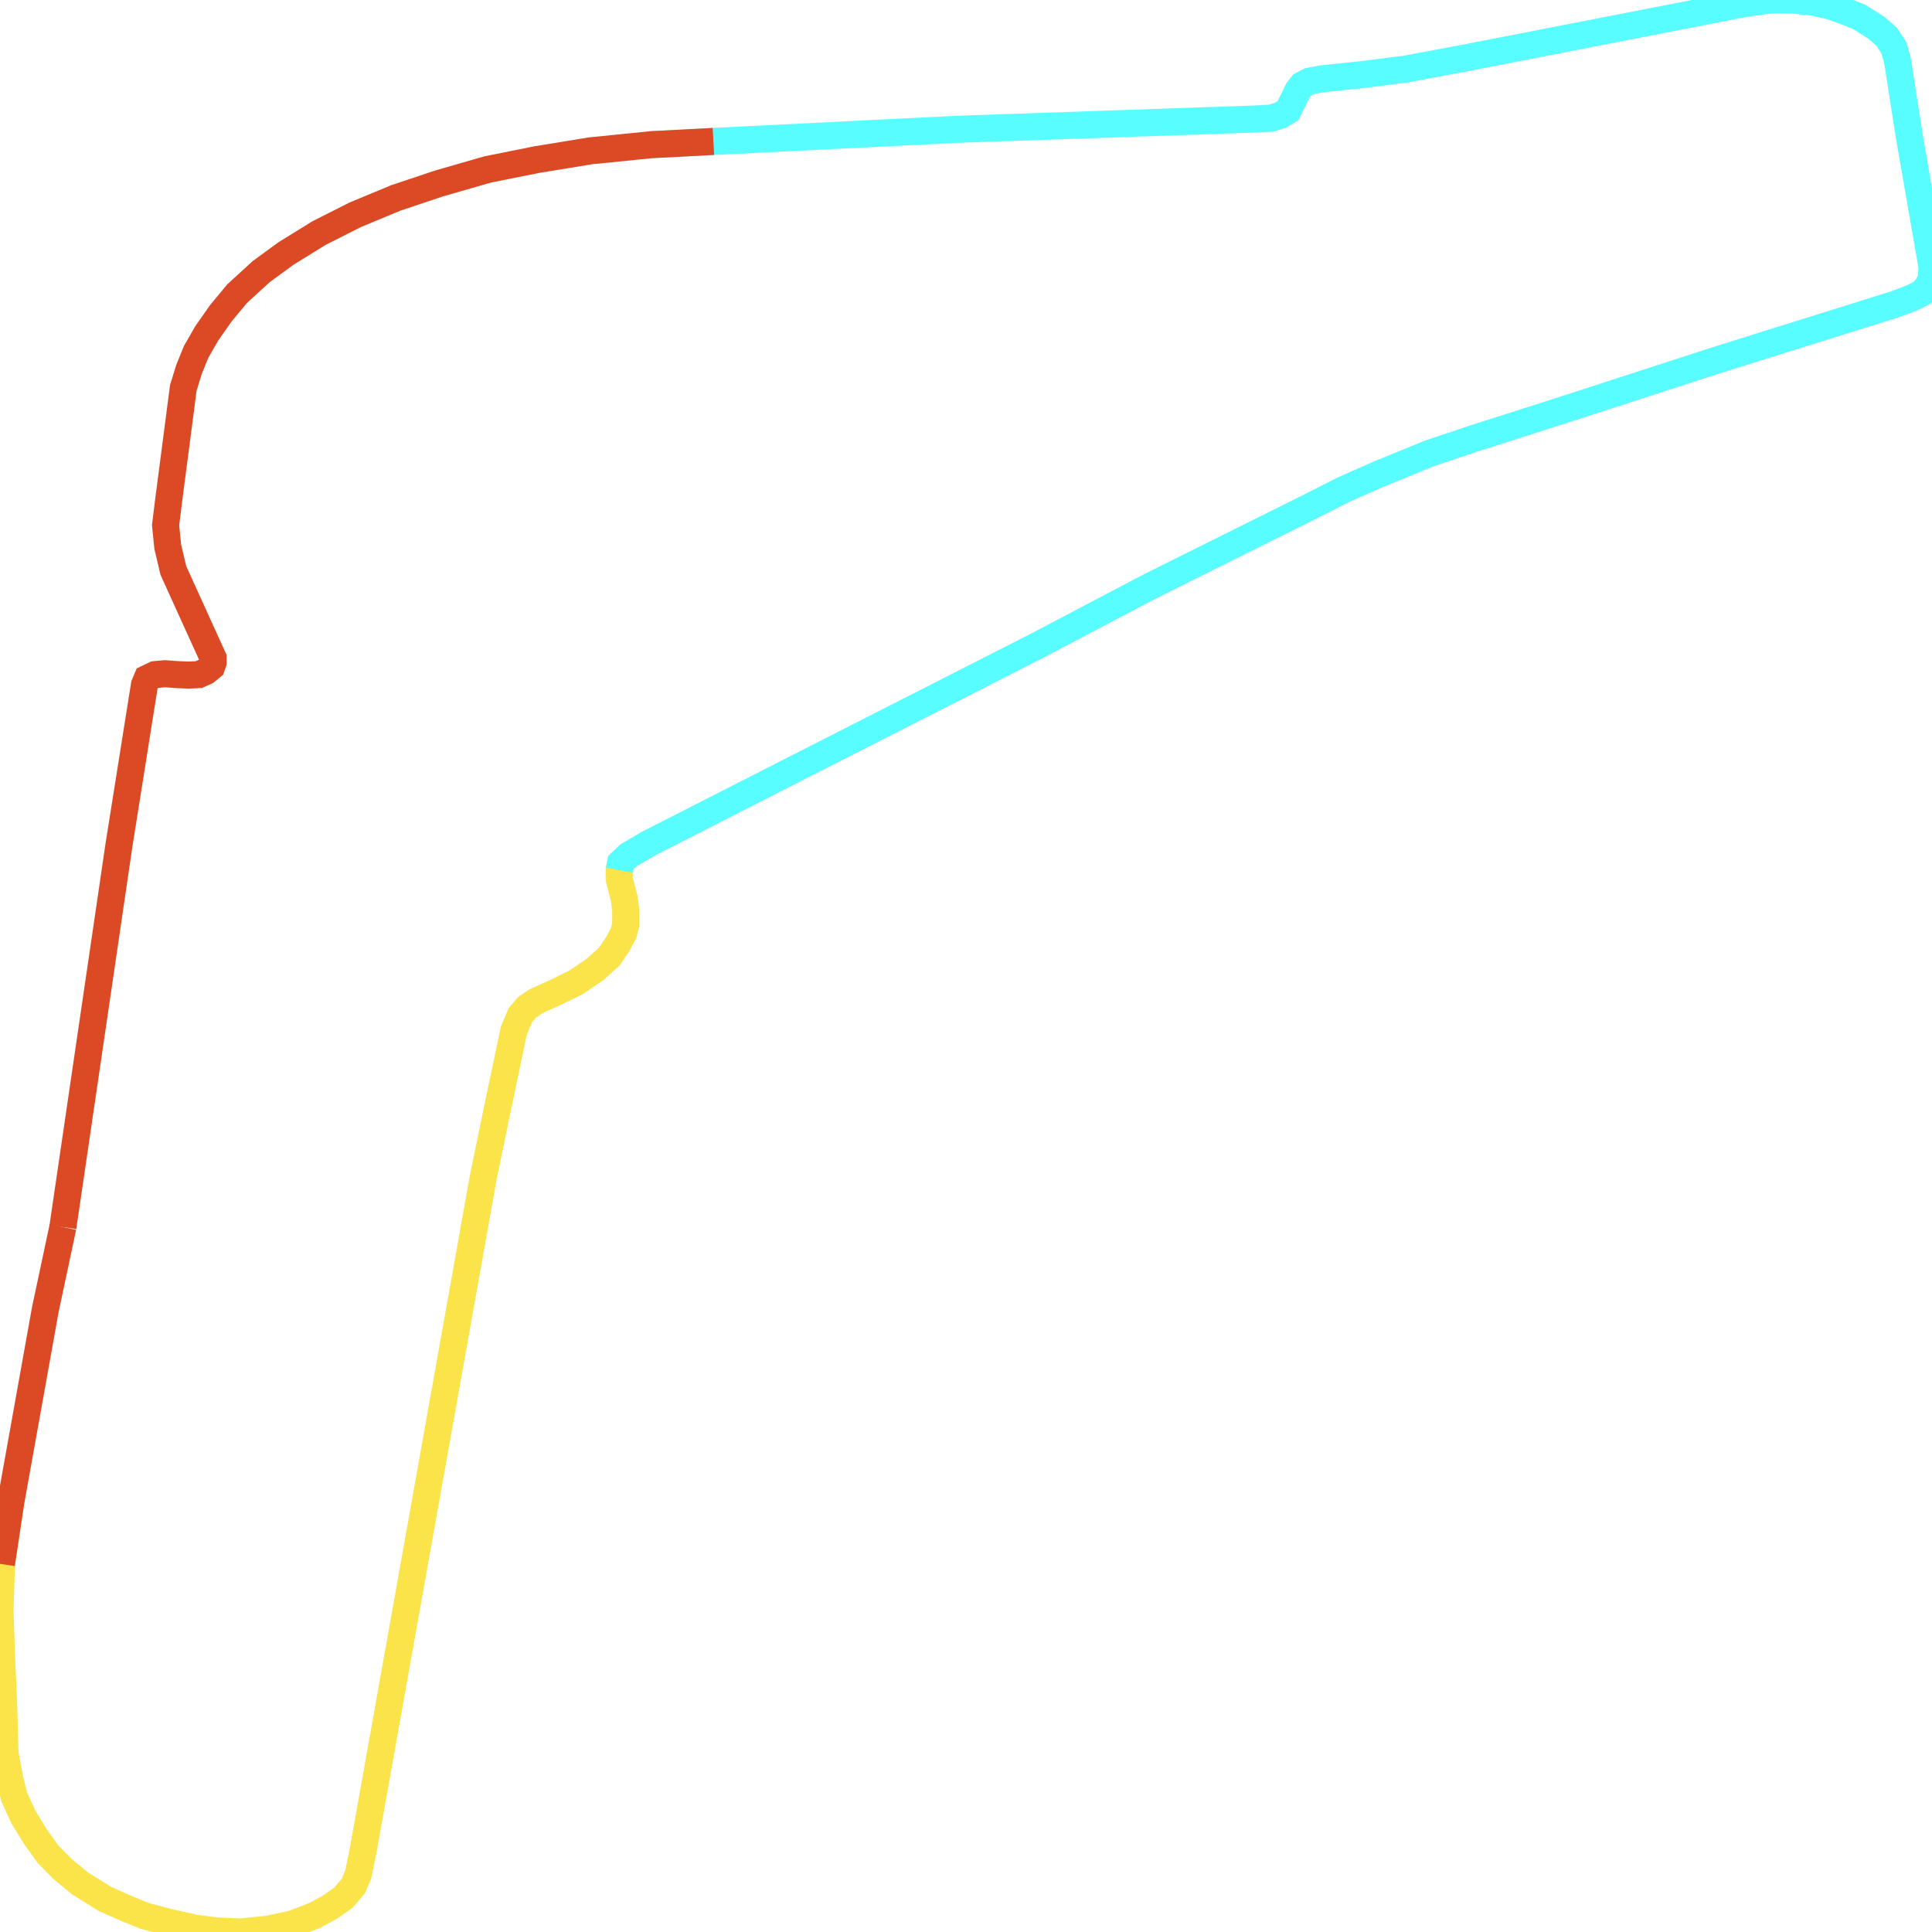
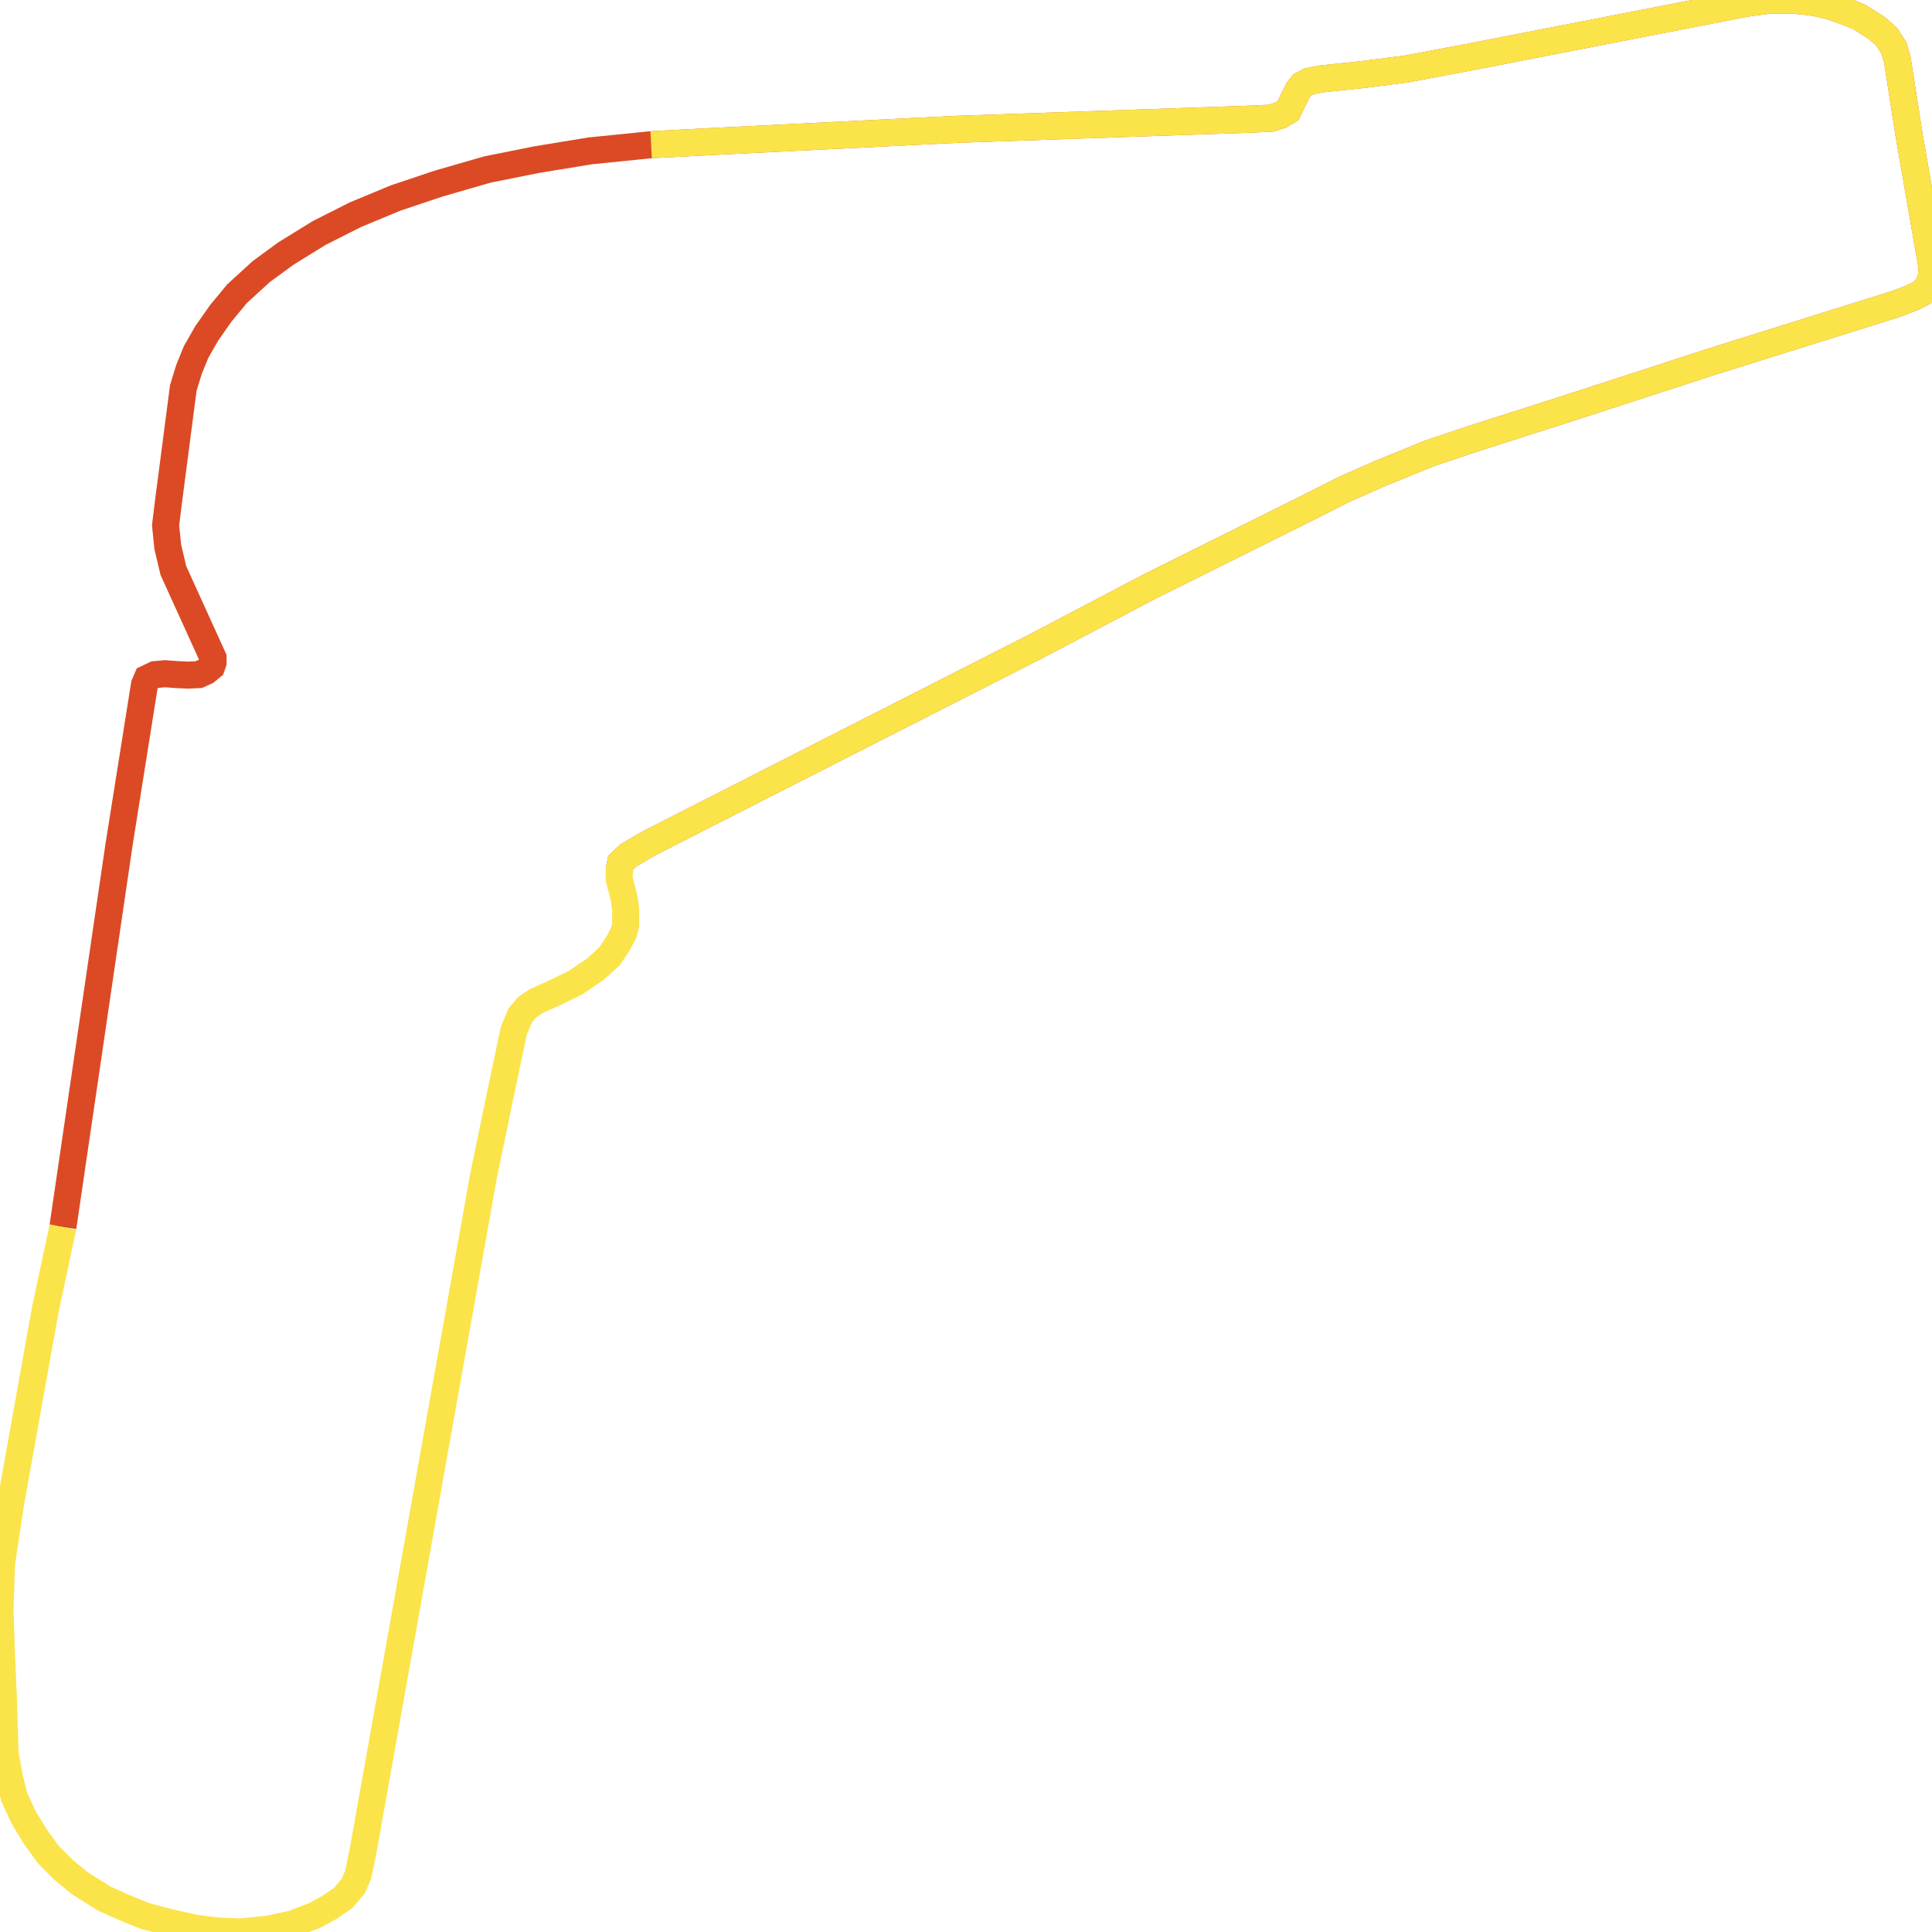
<svg xmlns="http://www.w3.org/2000/svg" width="500" height="500">
-   <path d="M160.623,223.29 L160.251,225.213 L160.251,227.52 L161.551,232.595 L161.922,235.363 L161.922,239.362 L161.365,241.541 L159.88,244.309 L157.683,247.565 L154.032,250.846 L149.081,254.229 L143.419,256.998 L138.839,259.048 L136.456,260.638 L134.631,262.791 L132.96,266.79 L129.123,285.041 L125.101,304.496 L93.972,478.955 L92.673,485.235 L91.404,488.157 L88.836,491.157 L85.339,493.592 L81.317,495.771 L75.654,497.924 L69.435,499.257 L62.287,500.0 L56.223,499.744 L50.56,499.026 L43.969,497.565 L37.564,495.873 L32.799,493.951 L27.106,491.413 L20.701,487.414 L16.307,483.8 L12.47,479.929 L9.159,475.341 L6.065,470.266 L3.682,465.062 L2.568,460.602 L1.3,453.835 L1.114,447.068 L0.928,440.659 L0.371,427.971 L0.0,416.846 L0.371,404.773 L2.754,388.957" fill="none" stroke-width="7" stroke="#fae44a" />
-   <path d="M168.513,37.45 L184.634,36.604 L247.447,33.477 L324.37,30.811 L328.95,30.58 L331.332,29.837 L333.344,28.632 L335.881,23.429 L336.995,21.993 L338.82,21.019 L341.946,20.43 L352.373,19.327 L363.729,17.892 L379.85,14.867 L451.823,0.846 L458.042,0.0 L463.921,0.0 L469.584,0.615 L473.606,1.564 L477.474,2.897 L481.125,4.358 L485.705,7.254 L488.273,9.536 L490.098,12.33 L491.027,15.457 L494.121,35.271 L500.0,69.107 L499.814,72.132 L498.886,74.08 L497.432,75.772 L495.049,76.976 L490.655,78.668 L443.592,93.407 L405.316,105.839 L381.49,113.452 L369.949,117.323 L356.953,122.629 L347.608,126.756 L339.563,130.857 L297.791,151.646 L268.148,167.231 L205.489,199.118 L167.77,218.343 L162.634,221.368 L160.623,223.29 L160.251,225.213" fill="none" stroke-width="7" stroke="#58fdff" />
-   <path d="M0.371,404.773 L2.754,388.957 L11.727,338.921 L16.276,317.569" fill="none" stroke-width="7" stroke="#db4a25" />
-   <path d="M16.276,317.569 L30.788,218.702 L37.379,177.253 L38.09,175.561 L40.132,174.587 L42.67,174.357 L45.795,174.587 L48.734,174.715 L51.457,174.587 L53.314,173.741 L54.768,172.537 L55.14,171.46 L55.14,170.255 L44.867,147.647 L43.412,141.495 L42.855,135.933 L43.598,129.883 L47.435,100.405 L48.92,95.586 L50.746,91.1 L53.5,86.281 L57.151,81.078 L61.359,76.002 L67.578,70.312 L73.984,65.621 L82.616,60.289 L91.961,55.573 L102.389,51.241 L113.559,47.498 L126.184,43.858 L138.839,41.321 L152.763,39.039 L168.513,37.45 L184.634,36.604" fill="none" stroke-width="7" stroke="#db4a25" />
+   <path d="M16.276,317.569 L30.788,218.702 L37.379,177.253 L38.09,175.561 L40.132,174.587 L42.67,174.357 L45.795,174.587 L48.734,174.715 L51.457,174.587 L53.314,173.741 L54.768,172.537 L55.14,171.46 L55.14,170.255 L44.867,147.647 L43.412,141.495 L42.855,135.933 L43.598,129.883 L47.435,100.405 L48.92,95.586 L50.746,91.1 L53.5,86.281 L57.151,81.078 L61.359,76.002 L67.578,70.312 L73.984,65.621 L82.616,60.289 L91.961,55.573 L102.389,51.241 L113.559,47.498 L126.184,43.858 L138.839,41.321 L152.763,39.039 L168.513,37.45 L184.634,36.604 L247.447,33.477 L324.37,30.811 L328.95,30.58 L331.332,29.837 L333.344,28.632 L335.881,23.429 L336.995,21.993 L338.82,21.019 L341.946,20.43 L352.373,19.327 L363.729,17.892 L379.85,14.867 L451.823,0.846 L458.042,0.0 L463.921,0.0 L469.584,0.615 L473.606,1.564 L477.474,2.897 L481.125,4.358 L485.705,7.254 L488.273,9.536 L490.098,12.33 L491.027,15.457 L494.121,35.271 L500.0,69.107 L499.814,72.132 L498.886,74.08 L497.432,75.772 L495.049,76.976 L490.655,78.668 L443.592,93.407 L405.316,105.839 L381.49,113.452 L369.949,117.323 L356.953,122.629 L347.608,126.756 L339.563,130.857 L297.791,151.646 L268.148,167.231 L205.489,199.118 L167.77,218.343 L162.634,221.368 L160.623,223.29 L160.251,225.213" fill="none" stroke-width="7" stroke="#db4a25" />
+   <path d="" fill="none" stroke-width="7" stroke="#58fdff" />
+   <path d="M168.513,37.45 L184.634,36.604 L247.447,33.477 L324.37,30.811 L328.95,30.58 L331.332,29.837 L333.344,28.632 L335.881,23.429 L336.995,21.993 L338.82,21.019 L341.946,20.43 L352.373,19.327 L363.729,17.892 L379.85,14.867 L451.823,0.846 L458.042,0.0 L463.921,0.0 L469.584,0.615 L473.606,1.564 L477.474,2.897 L481.125,4.358 L485.705,7.254 L488.273,9.536 L490.098,12.33 L491.027,15.457 L494.121,35.271 L500.0,69.107 L499.814,72.132 L498.886,74.08 L497.432,75.772 L495.049,76.976 L490.655,78.668 L443.592,93.407 L405.316,105.839 L381.49,113.452 L369.949,117.323 L356.953,122.629 L347.608,126.756 L339.563,130.857 L297.791,151.646 L268.148,167.231 L205.489,199.118 L167.77,218.343 L162.634,221.368 L160.623,223.29 L160.251,225.213 L160.251,227.52 L161.551,232.595 L161.922,235.363 L161.922,239.362 L161.365,241.541 L159.88,244.309 L157.683,247.565 L154.032,250.846 L149.081,254.229 L143.419,256.998 L138.839,259.048 L136.456,260.638 L134.631,262.791 L132.96,266.79 L129.123,285.041 L125.101,304.496 L93.972,478.955 L92.673,485.235 L91.404,488.157 L88.836,491.157 L85.339,493.592 L81.317,495.771 L75.654,497.924 L69.435,499.257 L62.287,500.0 L56.223,499.744 L50.56,499.026 L43.969,497.565 L37.564,495.873 L32.799,493.951 L27.106,491.413 L20.701,487.414 L16.307,483.8 L12.47,479.929 L9.159,475.341 L6.065,470.266 L3.682,465.062 L2.568,460.602 L1.3,453.835 L1.114,447.068 L0.928,440.659 L0.371,427.971 L0.0,416.846 L0.371,404.773 L2.754,388.957 L11.727,338.921 L16.276,317.569" fill="none" stroke-width="7" stroke="#fae44a" />
</svg>
